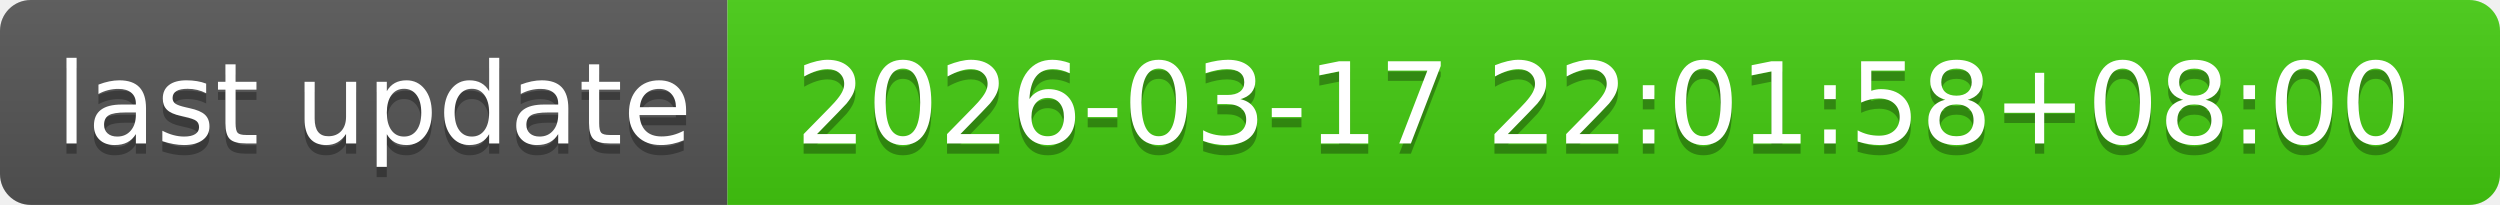
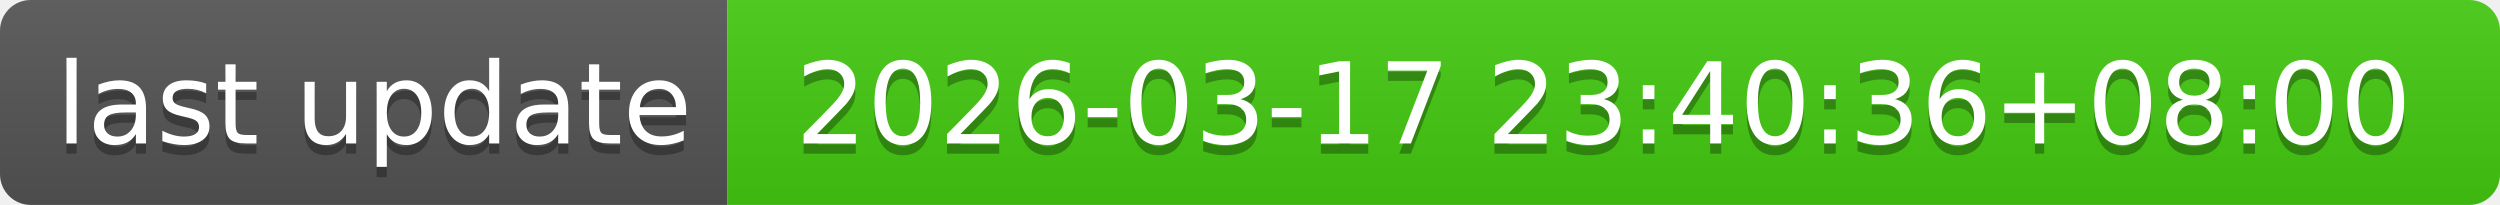
- <svg xmlns="http://www.w3.org/2000/svg" width="244" height="20" role="img" aria-label="last update: 2026-03-17 22:01:58+08:00">
+ <svg xmlns="http://www.w3.org/2000/svg" width="244" height="20" role="img" aria-label="last update: 2026-03-17 23:40:36+08:00">
  <linearGradient id="s" x2="0" y2="100%">
    <stop offset="0" stop-color="#bbb" stop-opacity=".1" />
    <stop offset="1" stop-opacity=".1" />
  </linearGradient>
  <clipPath id="r">
    <rect width="244" height="20" rx="3" fill="#fff" />
  </clipPath>
  <g clip-path="url(#r)">
    <rect width="71" height="20" fill="#555" />
    <rect x="71" width="173" height="20" fill="#4c1" />
    <rect width="244" height="20" fill="url(#s)" />
  </g>
  <g fill="#fff" text-anchor="middle" font-family="Verdana,Geneva,DejaVu Sans,sans-serif" text-rendering="geometricPrecision" font-size="110">
    <text aria-hidden="true" x="365" y="150" fill="#010101" fill-opacity=".3" transform="scale(.1)" textLength="610">last update</text>
    <text x="365" y="140" transform="scale(.1)" fill="#fff" textLength="610">last update</text>
-     <text aria-hidden="true" x="1565" y="150" fill="#010101" fill-opacity=".3" transform="scale(.1)" textLength="1630">2026-03-17 22:01:58+08:00</text>
-     <text x="1565" y="140" transform="scale(.1)" fill="#fff" textLength="1630">2026-03-17 22:01:58+08:00</text>
+     <text aria-hidden="true" x="1565" y="150" fill="#010101" fill-opacity=".3" transform="scale(.1)" textLength="1630">2026-03-17 23:40:36+08:00</text>
+     <text x="1565" y="140" transform="scale(.1)" fill="#fff" textLength="1630">2026-03-17 23:40:36+08:00</text>
  </g>
</svg>
